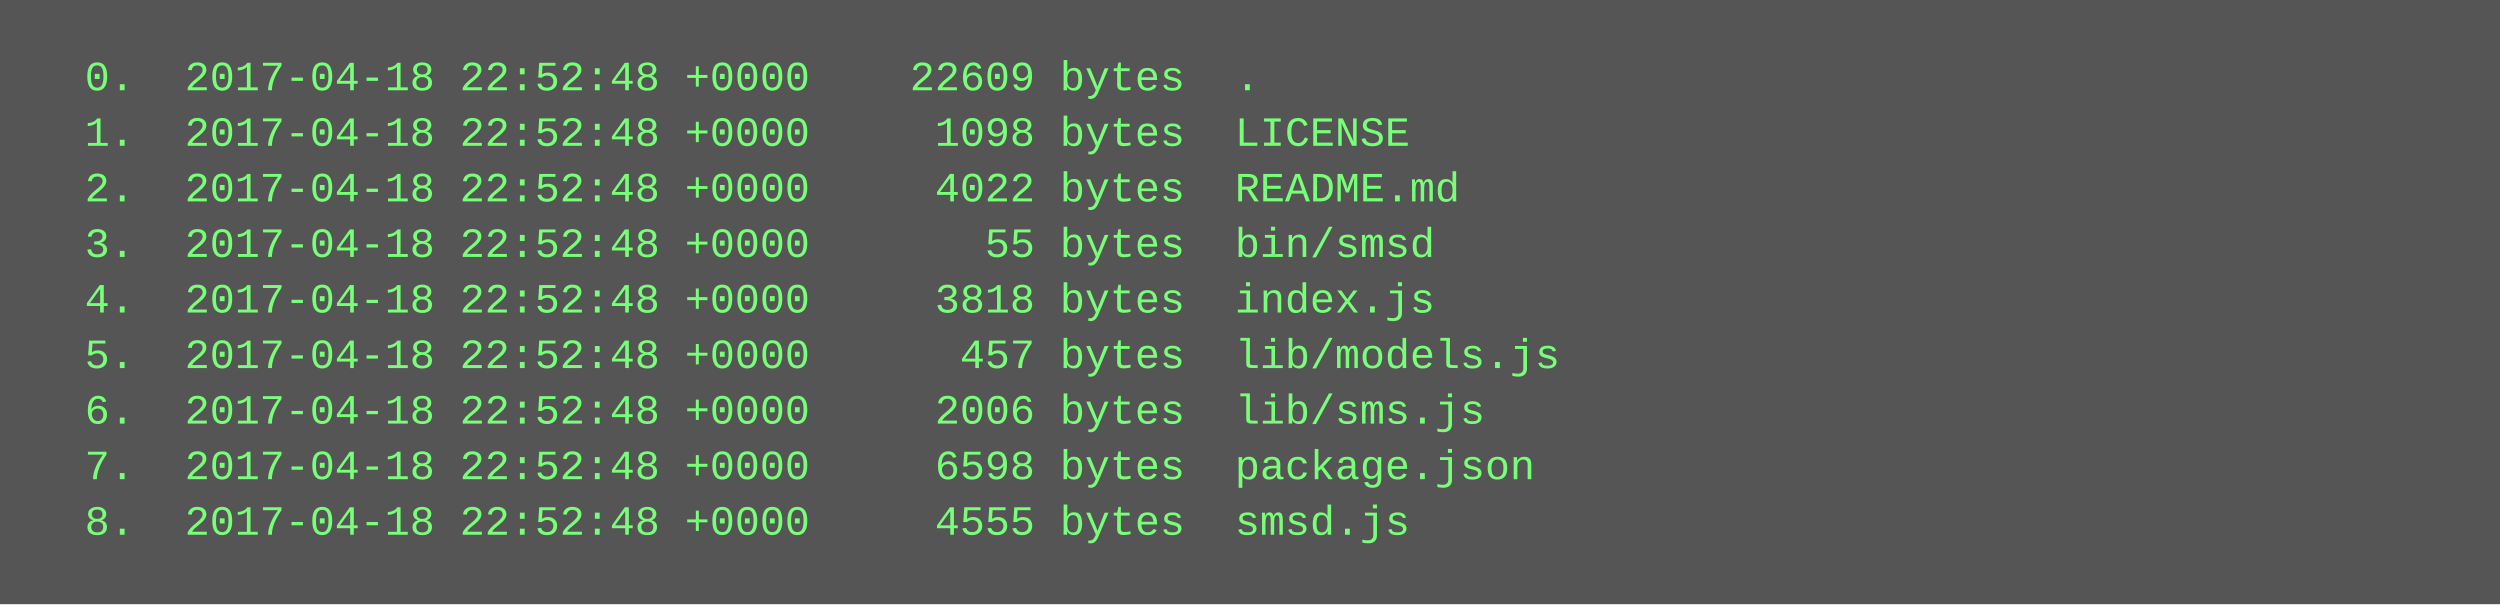
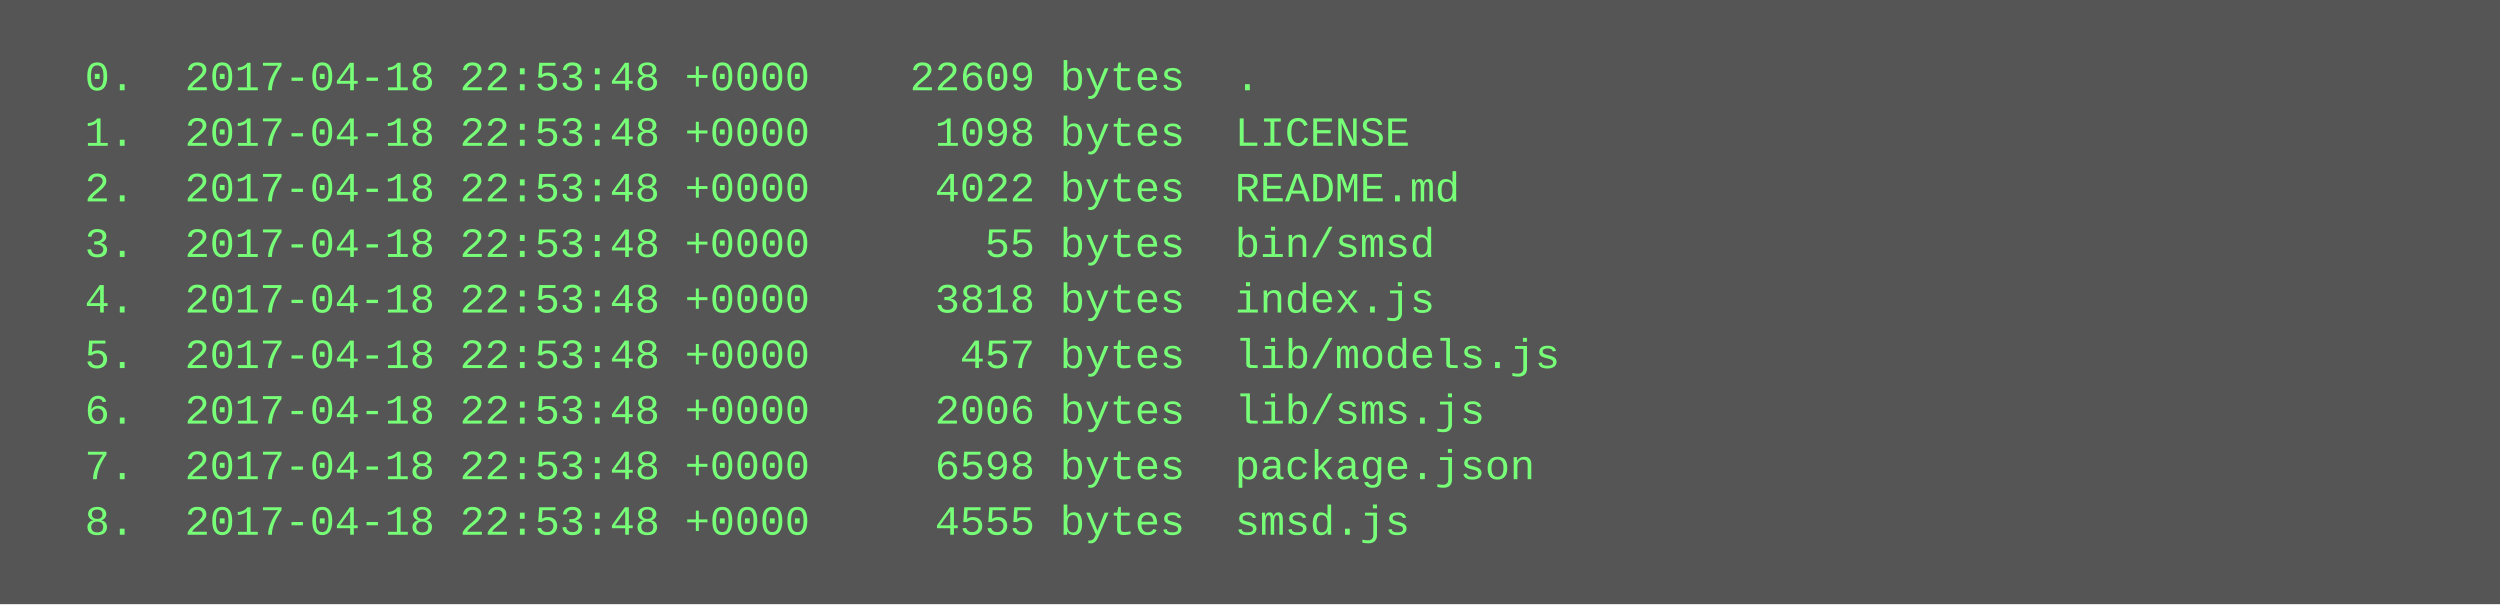
<svg xmlns="http://www.w3.org/2000/svg" height="174" width="720">
  <rect height="174" fill="#555" width="720" />
  <text fill="#7f7" font-family="Courier New" font-size="12" xml:space="preserve">
-     <tspan x="10" y="26">  0.  2017-04-18 22:52:48 +0000    22609 bytes  .</tspan>
-     <tspan x="10" y="42">  1.  2017-04-18 22:52:48 +0000     1098 bytes  LICENSE</tspan>
-     <tspan x="10" y="58">  2.  2017-04-18 22:52:48 +0000     4022 bytes  README.md</tspan>
-     <tspan x="10" y="74">  3.  2017-04-18 22:52:48 +0000       55 bytes  bin/smsd</tspan>
-     <tspan x="10" y="90">  4.  2017-04-18 22:52:48 +0000     3818 bytes  index.js</tspan>
-     <tspan x="10" y="106">  5.  2017-04-18 22:52:48 +0000      457 bytes  lib/models.js</tspan>
-     <tspan x="10" y="122">  6.  2017-04-18 22:52:48 +0000     2006 bytes  lib/sms.js</tspan>
-     <tspan x="10" y="138">  7.  2017-04-18 22:52:48 +0000     6598 bytes  package.json</tspan>
-     <tspan x="10" y="154">  8.  2017-04-18 22:52:48 +0000     4555 bytes  smsd.js</tspan>
+     <tspan x="10" y="26">  0.  2017-04-18 22:53:48 +0000    22609 bytes  .</tspan>
+     <tspan x="10" y="42">  1.  2017-04-18 22:53:48 +0000     1098 bytes  LICENSE</tspan>
+     <tspan x="10" y="58">  2.  2017-04-18 22:53:48 +0000     4022 bytes  README.md</tspan>
+     <tspan x="10" y="74">  3.  2017-04-18 22:53:48 +0000       55 bytes  bin/smsd</tspan>
+     <tspan x="10" y="90">  4.  2017-04-18 22:53:48 +0000     3818 bytes  index.js</tspan>
+     <tspan x="10" y="106">  5.  2017-04-18 22:53:48 +0000      457 bytes  lib/models.js</tspan>
+     <tspan x="10" y="122">  6.  2017-04-18 22:53:48 +0000     2006 bytes  lib/sms.js</tspan>
+     <tspan x="10" y="138">  7.  2017-04-18 22:53:48 +0000     6598 bytes  package.json</tspan>
+     <tspan x="10" y="154">  8.  2017-04-18 22:53:48 +0000     4555 bytes  smsd.js</tspan>
  </text>
</svg>
